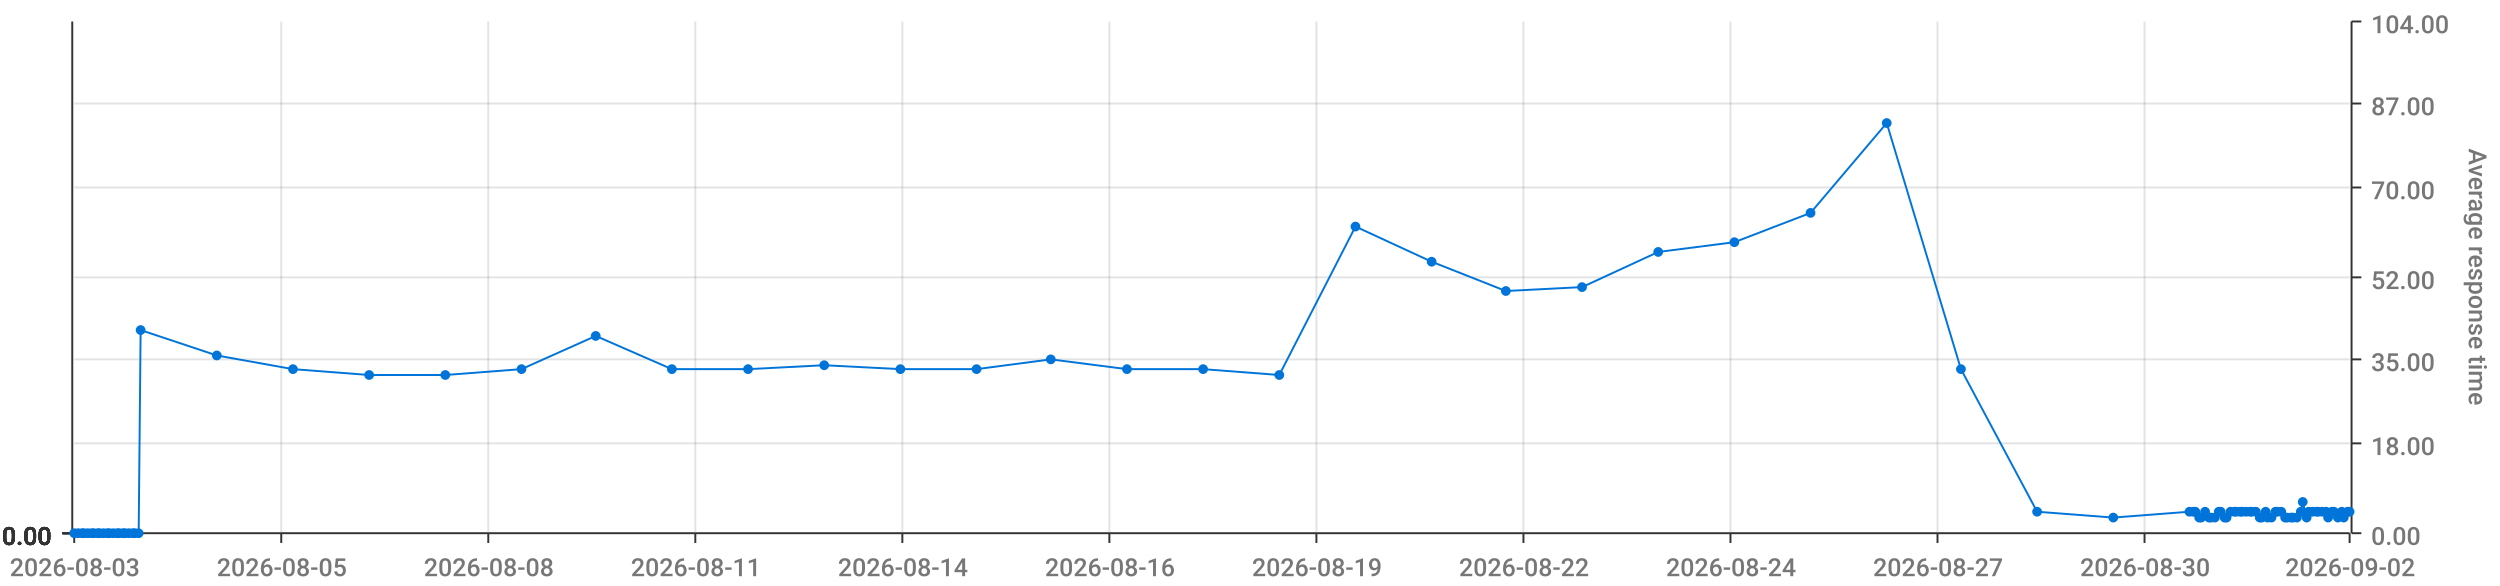
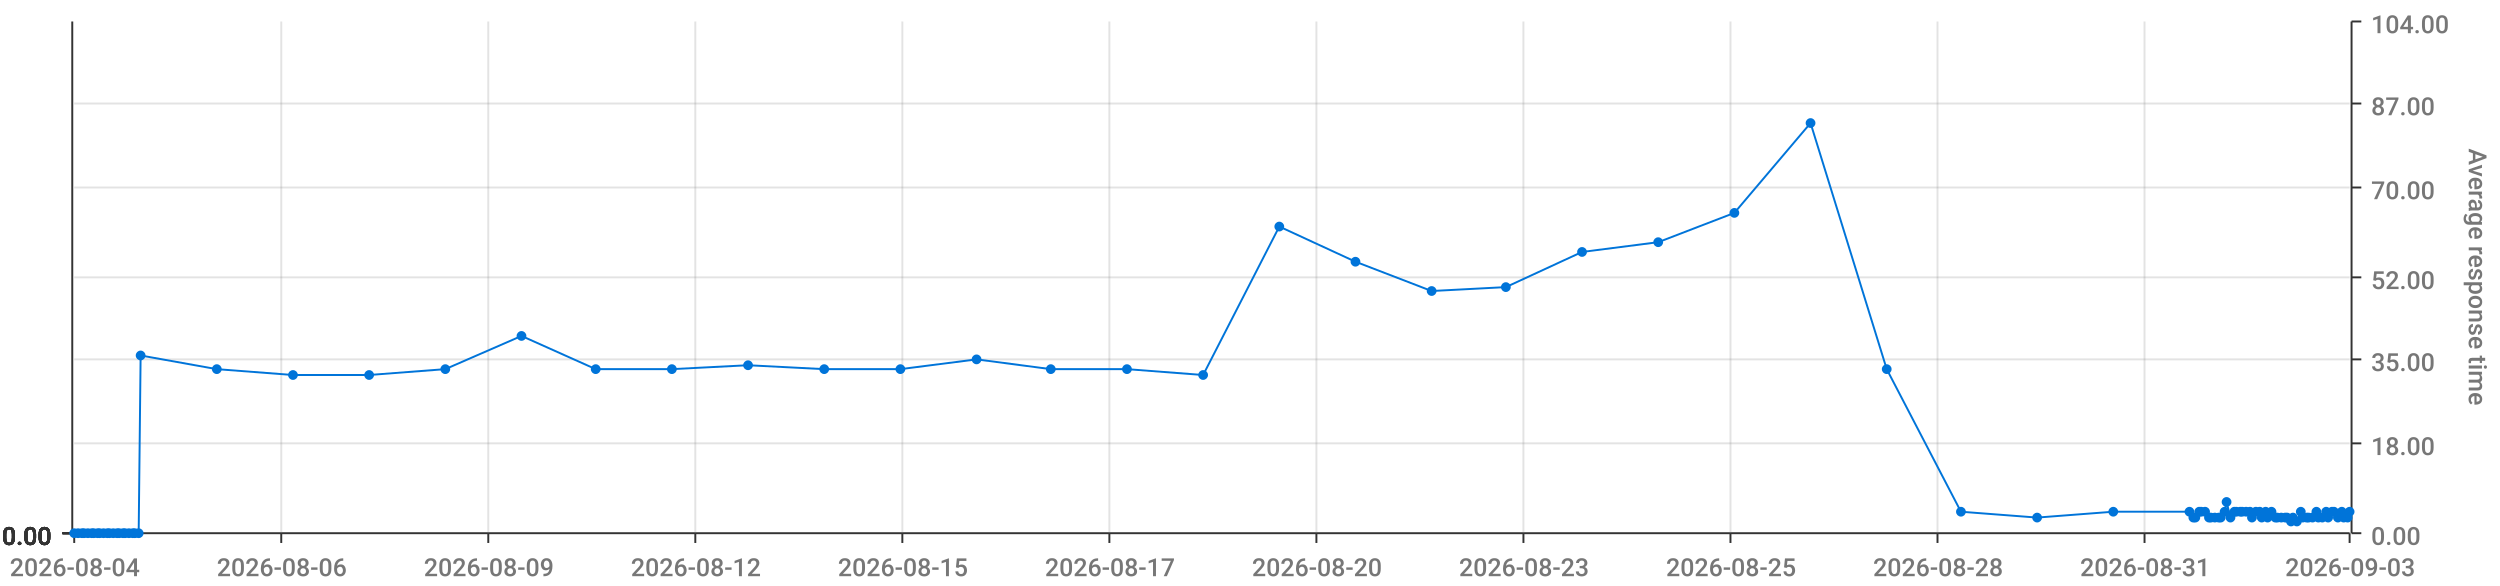
<svg xmlns="http://www.w3.org/2000/svg" viewBox="0 0 1280 300">
  <path d="M 0 0 L 1280 0 L 1280 300 L 0 300 L 0 0" style="stroke-width:0;stroke:rgba(255,255,255,1.0);fill:rgba(255,255,255,0.0)" />
  <path d="M 38 11 L 1203 11 L 1203 273 L 38 273 L 38 11" style="stroke-width:0;stroke:rgba(255,255,255,1.0);fill:rgba(255,255,255,0.0)" />
  <path d="M 38 273 L 1203 273" style="stroke-width:1;stroke:rgba(51,51,51,1.0);fill:rgba(255,255,255,0.0)" />
  <path d="M 38 273 L 38 278" style="stroke-width:1;stroke:rgba(51,51,51,1.0);fill:rgba(255,255,255,0.0)" />
-   <text x="5" y="295" style="stroke-width:0;stroke:none;fill:rgba(119,119,119,1.0);font-size:12.8px;font-family:'Roboto Medium',sans-serif">2026-08-03</text>
+   <text x="5" y="295" style="stroke-width:0;stroke:none;fill:rgba(119,119,119,1.0);font-size:12.8px;font-family:'Roboto Medium',sans-serif">2026-08-04</text>
  <path d="M 144 273 L 144 278" style="stroke-width:1;stroke:rgba(51,51,51,1.0);fill:rgba(255,255,255,0.0)" />
-   <text x="111" y="295" style="stroke-width:0;stroke:none;fill:rgba(119,119,119,1.0);font-size:12.8px;font-family:'Roboto Medium',sans-serif">2026-08-05</text>
+   <text x="111" y="295" style="stroke-width:0;stroke:none;fill:rgba(119,119,119,1.0);font-size:12.8px;font-family:'Roboto Medium',sans-serif">2026-08-06</text>
  <path d="M 250 273 L 250 278" style="stroke-width:1;stroke:rgba(51,51,51,1.0);fill:rgba(255,255,255,0.0)" />
-   <text x="217" y="295" style="stroke-width:0;stroke:none;fill:rgba(119,119,119,1.0);font-size:12.8px;font-family:'Roboto Medium',sans-serif">2026-08-08</text>
+   <text x="217" y="295" style="stroke-width:0;stroke:none;fill:rgba(119,119,119,1.0);font-size:12.8px;font-family:'Roboto Medium',sans-serif">2026-08-09</text>
  <path d="M 356 273 L 356 278" style="stroke-width:1;stroke:rgba(51,51,51,1.0);fill:rgba(255,255,255,0.0)" />
-   <text x="323" y="295" style="stroke-width:0;stroke:none;fill:rgba(119,119,119,1.0);font-size:12.8px;font-family:'Roboto Medium',sans-serif">2026-08-11</text>
+   <text x="323" y="295" style="stroke-width:0;stroke:none;fill:rgba(119,119,119,1.0);font-size:12.8px;font-family:'Roboto Medium',sans-serif">2026-08-12</text>
  <path d="M 462 273 L 462 278" style="stroke-width:1;stroke:rgba(51,51,51,1.0);fill:rgba(255,255,255,0.0)" />
-   <text x="429" y="295" style="stroke-width:0;stroke:none;fill:rgba(119,119,119,1.0);font-size:12.8px;font-family:'Roboto Medium',sans-serif">2026-08-14</text>
+   <text x="429" y="295" style="stroke-width:0;stroke:none;fill:rgba(119,119,119,1.0);font-size:12.8px;font-family:'Roboto Medium',sans-serif">2026-08-15</text>
  <path d="M 568 273 L 568 278" style="stroke-width:1;stroke:rgba(51,51,51,1.0);fill:rgba(255,255,255,0.0)" />
-   <text x="535" y="295" style="stroke-width:0;stroke:none;fill:rgba(119,119,119,1.0);font-size:12.8px;font-family:'Roboto Medium',sans-serif">2026-08-16</text>
+   <text x="535" y="295" style="stroke-width:0;stroke:none;fill:rgba(119,119,119,1.0);font-size:12.8px;font-family:'Roboto Medium',sans-serif">2026-08-17</text>
  <path d="M 674 273 L 674 278" style="stroke-width:1;stroke:rgba(51,51,51,1.0);fill:rgba(255,255,255,0.0)" />
-   <text x="641" y="295" style="stroke-width:0;stroke:none;fill:rgba(119,119,119,1.0);font-size:12.8px;font-family:'Roboto Medium',sans-serif">2026-08-19</text>
+   <text x="641" y="295" style="stroke-width:0;stroke:none;fill:rgba(119,119,119,1.0);font-size:12.8px;font-family:'Roboto Medium',sans-serif">2026-08-20</text>
  <path d="M 780 273 L 780 278" style="stroke-width:1;stroke:rgba(51,51,51,1.0);fill:rgba(255,255,255,0.0)" />
-   <text x="747" y="295" style="stroke-width:0;stroke:none;fill:rgba(119,119,119,1.0);font-size:12.8px;font-family:'Roboto Medium',sans-serif">2026-08-22</text>
+   <text x="747" y="295" style="stroke-width:0;stroke:none;fill:rgba(119,119,119,1.0);font-size:12.8px;font-family:'Roboto Medium',sans-serif">2026-08-23</text>
  <path d="M 886 273 L 886 278" style="stroke-width:1;stroke:rgba(51,51,51,1.0);fill:rgba(255,255,255,0.0)" />
-   <text x="853" y="295" style="stroke-width:0;stroke:none;fill:rgba(119,119,119,1.0);font-size:12.8px;font-family:'Roboto Medium',sans-serif">2026-08-24</text>
+   <text x="853" y="295" style="stroke-width:0;stroke:none;fill:rgba(119,119,119,1.0);font-size:12.8px;font-family:'Roboto Medium',sans-serif">2026-08-25</text>
  <path d="M 992 273 L 992 278" style="stroke-width:1;stroke:rgba(51,51,51,1.0);fill:rgba(255,255,255,0.0)" />
-   <text x="959" y="295" style="stroke-width:0;stroke:none;fill:rgba(119,119,119,1.0);font-size:12.8px;font-family:'Roboto Medium',sans-serif">2026-08-27</text>
+   <text x="959" y="295" style="stroke-width:0;stroke:none;fill:rgba(119,119,119,1.0);font-size:12.8px;font-family:'Roboto Medium',sans-serif">2026-08-28</text>
  <path d="M 1098 273 L 1098 278" style="stroke-width:1;stroke:rgba(51,51,51,1.0);fill:rgba(255,255,255,0.0)" />
-   <text x="1065" y="295" style="stroke-width:0;stroke:none;fill:rgba(119,119,119,1.0);font-size:12.8px;font-family:'Roboto Medium',sans-serif">2026-08-30</text>
+   <text x="1065" y="295" style="stroke-width:0;stroke:none;fill:rgba(119,119,119,1.0);font-size:12.8px;font-family:'Roboto Medium',sans-serif">2026-08-31</text>
  <path d="M 1203 273 L 1203 278" style="stroke-width:1;stroke:rgba(51,51,51,1.0);fill:rgba(255,255,255,0.0)" />
-   <text x="1170" y="295" style="stroke-width:0;stroke:none;fill:rgba(119,119,119,1.0);font-size:12.8px;font-family:'Roboto Medium',sans-serif">2026-09-02</text>
+   <text x="1170" y="295" style="stroke-width:0;stroke:none;fill:rgba(119,119,119,1.0);font-size:12.8px;font-family:'Roboto Medium',sans-serif">2026-09-03</text>
  <path d="M 144 273 L 144 11" style="stroke-width:1;stroke:rgba(119,119,119,0.2);fill:none" />
  <path d="M 250 273 L 250 11" style="stroke-width:1;stroke:rgba(119,119,119,0.2);fill:none" />
  <path d="M 356 273 L 356 11" style="stroke-width:1;stroke:rgba(119,119,119,0.2);fill:none" />
  <path d="M 462 273 L 462 11" style="stroke-width:1;stroke:rgba(119,119,119,0.2);fill:none" />
  <path d="M 568 273 L 568 11" style="stroke-width:1;stroke:rgba(119,119,119,0.2);fill:none" />
  <path d="M 674 273 L 674 11" style="stroke-width:1;stroke:rgba(119,119,119,0.2);fill:none" />
  <path d="M 780 273 L 780 11" style="stroke-width:1;stroke:rgba(119,119,119,0.2);fill:none" />
  <path d="M 886 273 L 886 11" style="stroke-width:1;stroke:rgba(119,119,119,0.2);fill:none" />
  <path d="M 992 273 L 992 11" style="stroke-width:1;stroke:rgba(119,119,119,0.2);fill:none" />
  <path d="M 1098 273 L 1098 11" style="stroke-width:1;stroke:rgba(119,119,119,0.2);fill:none" />
  <path d="M 1204 273 L 1204 11" style="stroke-width:1;stroke:rgba(51,51,51,1.0);fill:rgba(255,255,255,0.0)" />
  <path d="M 1204 273 L 1209 273" style="stroke-width:1;stroke:rgba(51,51,51,1.0);fill:rgba(255,255,255,0.0)" />
  <text x="1214" y="279" style="stroke-width:0;stroke:none;fill:rgba(119,119,119,1.0);font-size:12.8px;font-family:'Roboto Medium',sans-serif">0.00</text>
  <path d="M 1204 227 L 1209 227" style="stroke-width:1;stroke:rgba(51,51,51,1.0);fill:rgba(255,255,255,0.0)" />
  <text x="1214" y="233" style="stroke-width:0;stroke:none;fill:rgba(119,119,119,1.0);font-size:12.8px;font-family:'Roboto Medium',sans-serif">18.00</text>
  <path d="M 1204 184 L 1209 184" style="stroke-width:1;stroke:rgba(51,51,51,1.0);fill:rgba(255,255,255,0.0)" />
  <text x="1214" y="190" style="stroke-width:0;stroke:none;fill:rgba(119,119,119,1.0);font-size:12.8px;font-family:'Roboto Medium',sans-serif">35.00</text>
  <path d="M 1204 142 L 1209 142" style="stroke-width:1;stroke:rgba(51,51,51,1.0);fill:rgba(255,255,255,0.0)" />
  <text x="1214" y="148" style="stroke-width:0;stroke:none;fill:rgba(119,119,119,1.0);font-size:12.8px;font-family:'Roboto Medium',sans-serif">52.00</text>
  <path d="M 1204 96 L 1209 96" style="stroke-width:1;stroke:rgba(51,51,51,1.0);fill:rgba(255,255,255,0.0)" />
  <text x="1214" y="102" style="stroke-width:0;stroke:none;fill:rgba(119,119,119,1.0);font-size:12.8px;font-family:'Roboto Medium',sans-serif">70.00</text>
  <path d="M 1204 53 L 1209 53" style="stroke-width:1;stroke:rgba(51,51,51,1.0);fill:rgba(255,255,255,0.0)" />
  <text x="1214" y="59" style="stroke-width:0;stroke:none;fill:rgba(119,119,119,1.0);font-size:12.8px;font-family:'Roboto Medium',sans-serif">87.00</text>
  <path d="M 1204 11 L 1209 11" style="stroke-width:1;stroke:rgba(51,51,51,1.0);fill:rgba(255,255,255,0.0)" />
  <text x="1214" y="17" style="stroke-width:0;stroke:none;fill:rgba(119,119,119,1.0);font-size:12.8px;font-family:'Roboto Medium',sans-serif">104.00</text>
  <text x="1264" y="76" style="stroke-width:0;stroke:none;fill:rgba(119,119,119,1.0);font-size:12.8px;font-family:'Roboto Medium',sans-serif" transform="rotate(90.00,1264,76)">Average response time</text>
  <path d="M 38 273 L 1203 273" style="stroke-width:0;stroke:rgba(255,255,255,0.0);fill:none" />
  <path d="M 38 227 L 1203 227" style="stroke-width:1;stroke:rgba(119,119,119,0.2);fill:none" />
  <path d="M 38 184 L 1203 184" style="stroke-width:1;stroke:rgba(119,119,119,0.2);fill:none" />
  <path d="M 38 142 L 1203 142" style="stroke-width:1;stroke:rgba(119,119,119,0.2);fill:none" />
  <path d="M 38 96 L 1203 96" style="stroke-width:1;stroke:rgba(119,119,119,0.2);fill:none" />
  <path d="M 38 53 L 1203 53" style="stroke-width:1;stroke:rgba(119,119,119,0.2);fill:none" />
  <path d="M 37 273 L 37 11" style="stroke-width:1;stroke:rgba(51,51,51,1.0);fill:rgba(255,255,255,0.0)" />
  <path d="M 37 273 L 32 273" style="stroke-width:1;stroke:rgba(51,51,51,1.0);fill:rgba(255,255,255,0.0)" />
  <text x="1" y="279" style="stroke-width:0;stroke:none;fill:rgba(51,51,51,1.0);font-size:12.8px;font-family:'Roboto Medium',sans-serif">0.00</text>
  <path d="M 37 273 L 32 273" style="stroke-width:1;stroke:rgba(51,51,51,1.0);fill:rgba(255,255,255,0.0)" />
  <text x="1" y="279" style="stroke-width:0;stroke:none;fill:rgba(51,51,51,1.0);font-size:12.8px;font-family:'Roboto Medium',sans-serif">0.00</text>
  <path d="M 37 273 L 32 273" style="stroke-width:1;stroke:rgba(51,51,51,1.0);fill:rgba(255,255,255,0.0)" />
  <text x="1" y="279" style="stroke-width:0;stroke:none;fill:rgba(51,51,51,1.0);font-size:12.8px;font-family:'Roboto Medium',sans-serif">0.00</text>
  <path d="M 37 273 L 32 273" style="stroke-width:1;stroke:rgba(51,51,51,1.0);fill:rgba(255,255,255,0.0)" />
  <text x="1" y="279" style="stroke-width:0;stroke:none;fill:rgba(51,51,51,1.0);font-size:12.8px;font-family:'Roboto Medium',sans-serif">0.00</text>
  <path d="M 37 273 L 32 273" style="stroke-width:1;stroke:rgba(51,51,51,1.0);fill:rgba(255,255,255,0.0)" />
  <text x="1" y="279" style="stroke-width:0;stroke:none;fill:rgba(51,51,51,1.0);font-size:12.8px;font-family:'Roboto Medium',sans-serif">0.00</text>
  <path d="M 37 273 L 32 273" style="stroke-width:1;stroke:rgba(51,51,51,1.0);fill:rgba(255,255,255,0.0)" />
  <text x="1" y="279" style="stroke-width:0;stroke:none;fill:rgba(51,51,51,1.0);font-size:12.8px;font-family:'Roboto Medium',sans-serif">0.00</text>
  <path d="M 37 273 L 32 273" style="stroke-width:1;stroke:rgba(51,51,51,1.0);fill:rgba(255,255,255,0.0)" />
  <text x="1" y="279" style="stroke-width:0;stroke:none;fill:rgba(51,51,51,1.0);font-size:12.8px;font-family:'Roboto Medium',sans-serif">0.00</text>
  <path d="M 38 273 L 1203 273" style="stroke-width:0;stroke:rgba(255,255,255,0.0);fill:none" />
  <path d="M 38 273 L 1203 273" style="stroke-width:0;stroke:rgba(255,255,255,0.0);fill:none" />
  <path d="M 38 273 L 1203 273" style="stroke-width:0;stroke:rgba(255,255,255,0.0);fill:none" />
  <path d="M 38 273 L 1203 273" style="stroke-width:0;stroke:rgba(255,255,255,0.0);fill:none" />
  <path d="M 38 273 L 1203 273" style="stroke-width:0;stroke:rgba(255,255,255,0.0);fill:none" />
  <path d="M 38 273 L 1203 273" style="stroke-width:0;stroke:rgba(255,255,255,0.0);fill:none" />
-   <path d="M 38 273 L 40 273 L 42 273 L 43 273 L 45 273 L 47 273 L 48 273 L 50 273 L 51 273 L 53 273 L 55 273 L 56 273 L 58 273 L 60 273 L 61 273 L 63 273 L 64 273 L 66 273 L 68 273 L 69 273 L 71 273 L 72 169 L 111 182 L 150 189 L 189 192 L 228 192 L 267 189 L 305 172 L 344 189 L 383 189 L 422 187 L 461 189 L 500 189 L 538 184 L 577 189 L 616 189 L 655 192 L 694 116 L 733 134 L 771 149 L 810 147 L 849 129 L 888 124 L 927 109 L 966 63 L 1004 189 L 1043 262 L 1082 265 L 1121 262 L 1123 262 L 1124 262 L 1126 265 L 1127 265 L 1129 262 L 1131 265 L 1132 265 L 1134 265 L 1136 262 L 1137 262 L 1139 265 L 1140 265 L 1142 262 L 1144 262 L 1145 262 L 1147 262 L 1148 262 L 1150 262 L 1152 262 L 1153 262 L 1155 262 L 1157 265 L 1158 265 L 1160 262 L 1161 265 L 1163 265 L 1165 262 L 1166 262 L 1168 262 L 1170 265 L 1171 265 L 1173 265 L 1174 265 L 1176 265 L 1178 262 L 1179 257 L 1181 265 L 1182 262 L 1184 262 L 1186 262 L 1187 262 L 1189 262 L 1191 262 L 1192 265 L 1194 262 L 1195 262 L 1197 265 L 1199 262 L 1200 265 L 1202 262 L 1203 262" style="stroke-width:1;stroke:rgba(0,116,217,1.0);fill:rgba(255,255,255,0.0)" />
+   <path d="M 38 273 L 40 273 L 42 273 L 43 273 L 45 273 L 47 273 L 48 273 L 50 273 L 51 273 L 53 273 L 55 273 L 56 273 L 58 273 L 60 273 L 61 273 L 63 273 L 64 273 L 66 273 L 68 273 L 69 273 L 71 273 L 72 182 L 111 189 L 150 192 L 189 192 L 228 189 L 267 172 L 305 189 L 344 189 L 383 187 L 422 189 L 461 189 L 500 184 L 538 189 L 577 189 L 616 192 L 655 116 L 694 134 L 733 149 L 771 147 L 810 129 L 849 124 L 888 109 L 927 63 L 966 189 L 1004 262 L 1043 265 L 1082 262 L 1121 262 L 1123 265 L 1124 265 L 1126 262 L 1127 262 L 1129 262 L 1131 265 L 1132 265 L 1134 265 L 1136 265 L 1137 265 L 1139 262 L 1140 257 L 1142 265 L 1144 262 L 1145 262 L 1147 262 L 1148 262 L 1150 262 L 1152 262 L 1153 265 L 1155 262 L 1157 262 L 1158 265 L 1160 262 L 1161 265 L 1163 262 L 1165 265 L 1166 265 L 1168 265 L 1170 265 L 1171 265 L 1173 267 L 1174 265 L 1176 267 L 1178 262 L 1179 265 L 1181 265 L 1182 265 L 1184 265 L 1186 262 L 1187 265 L 1189 265 L 1191 262 L 1192 265 L 1194 262 L 1195 262 L 1197 265 L 1199 262 L 1200 265 L 1202 265 L 1203 262" style="stroke-width:1;stroke:rgba(0,116,217,1.0);fill:rgba(255,255,255,0.0)" />
  <circle cx="38" cy="273" r="2" style="stroke-width:1;stroke:rgba(0,116,217,1.0);fill:rgba(0,116,217,1.0)" />
  <path d="" style="stroke-width:1;stroke:rgba(0,116,217,1.0);fill:rgba(0,116,217,1.0)" />
  <circle cx="40" cy="273" r="2" style="stroke-width:1;stroke:rgba(0,116,217,1.0);fill:rgba(0,116,217,1.0)" />
  <path d="" style="stroke-width:1;stroke:rgba(0,116,217,1.0);fill:rgba(0,116,217,1.0)" />
  <circle cx="42" cy="273" r="2" style="stroke-width:1;stroke:rgba(0,116,217,1.0);fill:rgba(0,116,217,1.0)" />
  <path d="" style="stroke-width:1;stroke:rgba(0,116,217,1.0);fill:rgba(0,116,217,1.0)" />
  <circle cx="43" cy="273" r="2" style="stroke-width:1;stroke:rgba(0,116,217,1.0);fill:rgba(0,116,217,1.0)" />
  <path d="" style="stroke-width:1;stroke:rgba(0,116,217,1.0);fill:rgba(0,116,217,1.0)" />
  <circle cx="45" cy="273" r="2" style="stroke-width:1;stroke:rgba(0,116,217,1.0);fill:rgba(0,116,217,1.0)" />
  <path d="" style="stroke-width:1;stroke:rgba(0,116,217,1.0);fill:rgba(0,116,217,1.0)" />
  <circle cx="47" cy="273" r="2" style="stroke-width:1;stroke:rgba(0,116,217,1.0);fill:rgba(0,116,217,1.0)" />
  <path d="" style="stroke-width:1;stroke:rgba(0,116,217,1.0);fill:rgba(0,116,217,1.0)" />
  <circle cx="48" cy="273" r="2" style="stroke-width:1;stroke:rgba(0,116,217,1.0);fill:rgba(0,116,217,1.0)" />
  <path d="" style="stroke-width:1;stroke:rgba(0,116,217,1.0);fill:rgba(0,116,217,1.0)" />
  <circle cx="50" cy="273" r="2" style="stroke-width:1;stroke:rgba(0,116,217,1.0);fill:rgba(0,116,217,1.0)" />
  <path d="" style="stroke-width:1;stroke:rgba(0,116,217,1.0);fill:rgba(0,116,217,1.0)" />
  <circle cx="51" cy="273" r="2" style="stroke-width:1;stroke:rgba(0,116,217,1.0);fill:rgba(0,116,217,1.0)" />
  <path d="" style="stroke-width:1;stroke:rgba(0,116,217,1.0);fill:rgba(0,116,217,1.0)" />
  <circle cx="53" cy="273" r="2" style="stroke-width:1;stroke:rgba(0,116,217,1.0);fill:rgba(0,116,217,1.0)" />
  <path d="" style="stroke-width:1;stroke:rgba(0,116,217,1.0);fill:rgba(0,116,217,1.0)" />
  <circle cx="55" cy="273" r="2" style="stroke-width:1;stroke:rgba(0,116,217,1.0);fill:rgba(0,116,217,1.0)" />
  <path d="" style="stroke-width:1;stroke:rgba(0,116,217,1.0);fill:rgba(0,116,217,1.0)" />
  <circle cx="56" cy="273" r="2" style="stroke-width:1;stroke:rgba(0,116,217,1.0);fill:rgba(0,116,217,1.0)" />
  <path d="" style="stroke-width:1;stroke:rgba(0,116,217,1.0);fill:rgba(0,116,217,1.0)" />
  <circle cx="58" cy="273" r="2" style="stroke-width:1;stroke:rgba(0,116,217,1.0);fill:rgba(0,116,217,1.0)" />
  <path d="" style="stroke-width:1;stroke:rgba(0,116,217,1.0);fill:rgba(0,116,217,1.0)" />
  <circle cx="60" cy="273" r="2" style="stroke-width:1;stroke:rgba(0,116,217,1.0);fill:rgba(0,116,217,1.0)" />
  <path d="" style="stroke-width:1;stroke:rgba(0,116,217,1.0);fill:rgba(0,116,217,1.0)" />
  <circle cx="61" cy="273" r="2" style="stroke-width:1;stroke:rgba(0,116,217,1.0);fill:rgba(0,116,217,1.0)" />
  <path d="" style="stroke-width:1;stroke:rgba(0,116,217,1.0);fill:rgba(0,116,217,1.0)" />
  <circle cx="63" cy="273" r="2" style="stroke-width:1;stroke:rgba(0,116,217,1.0);fill:rgba(0,116,217,1.0)" />
  <path d="" style="stroke-width:1;stroke:rgba(0,116,217,1.0);fill:rgba(0,116,217,1.0)" />
  <circle cx="64" cy="273" r="2" style="stroke-width:1;stroke:rgba(0,116,217,1.0);fill:rgba(0,116,217,1.0)" />
  <path d="" style="stroke-width:1;stroke:rgba(0,116,217,1.0);fill:rgba(0,116,217,1.0)" />
  <circle cx="66" cy="273" r="2" style="stroke-width:1;stroke:rgba(0,116,217,1.0);fill:rgba(0,116,217,1.0)" />
  <path d="" style="stroke-width:1;stroke:rgba(0,116,217,1.0);fill:rgba(0,116,217,1.0)" />
  <circle cx="68" cy="273" r="2" style="stroke-width:1;stroke:rgba(0,116,217,1.0);fill:rgba(0,116,217,1.0)" />
  <path d="" style="stroke-width:1;stroke:rgba(0,116,217,1.0);fill:rgba(0,116,217,1.0)" />
  <circle cx="69" cy="273" r="2" style="stroke-width:1;stroke:rgba(0,116,217,1.0);fill:rgba(0,116,217,1.0)" />
  <path d="" style="stroke-width:1;stroke:rgba(0,116,217,1.0);fill:rgba(0,116,217,1.0)" />
  <circle cx="71" cy="273" r="2" style="stroke-width:1;stroke:rgba(0,116,217,1.0);fill:rgba(0,116,217,1.0)" />
  <path d="" style="stroke-width:1;stroke:rgba(0,116,217,1.0);fill:rgba(0,116,217,1.0)" />
-   <circle cx="72" cy="169" r="2" style="stroke-width:1;stroke:rgba(0,116,217,1.0);fill:rgba(0,116,217,1.0)" />
-   <path d="" style="stroke-width:1;stroke:rgba(0,116,217,1.0);fill:rgba(0,116,217,1.0)" />
-   <circle cx="111" cy="182" r="2" style="stroke-width:1;stroke:rgba(0,116,217,1.0);fill:rgba(0,116,217,1.0)" />
-   <path d="" style="stroke-width:1;stroke:rgba(0,116,217,1.0);fill:rgba(0,116,217,1.0)" />
-   <circle cx="150" cy="189" r="2" style="stroke-width:1;stroke:rgba(0,116,217,1.0);fill:rgba(0,116,217,1.0)" />
+   <circle cx="72" cy="182" r="2" style="stroke-width:1;stroke:rgba(0,116,217,1.0);fill:rgba(0,116,217,1.0)" />
+   <path d="" style="stroke-width:1;stroke:rgba(0,116,217,1.0);fill:rgba(0,116,217,1.0)" />
+   <circle cx="111" cy="189" r="2" style="stroke-width:1;stroke:rgba(0,116,217,1.0);fill:rgba(0,116,217,1.0)" />
+   <path d="" style="stroke-width:1;stroke:rgba(0,116,217,1.0);fill:rgba(0,116,217,1.0)" />
+   <circle cx="150" cy="192" r="2" style="stroke-width:1;stroke:rgba(0,116,217,1.0);fill:rgba(0,116,217,1.0)" />
  <path d="" style="stroke-width:1;stroke:rgba(0,116,217,1.0);fill:rgba(0,116,217,1.0)" />
  <circle cx="189" cy="192" r="2" style="stroke-width:1;stroke:rgba(0,116,217,1.0);fill:rgba(0,116,217,1.0)" />
  <path d="" style="stroke-width:1;stroke:rgba(0,116,217,1.0);fill:rgba(0,116,217,1.0)" />
-   <circle cx="228" cy="192" r="2" style="stroke-width:1;stroke:rgba(0,116,217,1.0);fill:rgba(0,116,217,1.0)" />
-   <path d="" style="stroke-width:1;stroke:rgba(0,116,217,1.0);fill:rgba(0,116,217,1.0)" />
-   <circle cx="267" cy="189" r="2" style="stroke-width:1;stroke:rgba(0,116,217,1.0);fill:rgba(0,116,217,1.0)" />
-   <path d="" style="stroke-width:1;stroke:rgba(0,116,217,1.0);fill:rgba(0,116,217,1.0)" />
-   <circle cx="305" cy="172" r="2" style="stroke-width:1;stroke:rgba(0,116,217,1.0);fill:rgba(0,116,217,1.0)" />
+   <circle cx="228" cy="189" r="2" style="stroke-width:1;stroke:rgba(0,116,217,1.0);fill:rgba(0,116,217,1.0)" />
+   <path d="" style="stroke-width:1;stroke:rgba(0,116,217,1.0);fill:rgba(0,116,217,1.0)" />
+   <circle cx="267" cy="172" r="2" style="stroke-width:1;stroke:rgba(0,116,217,1.0);fill:rgba(0,116,217,1.0)" />
+   <path d="" style="stroke-width:1;stroke:rgba(0,116,217,1.0);fill:rgba(0,116,217,1.0)" />
+   <circle cx="305" cy="189" r="2" style="stroke-width:1;stroke:rgba(0,116,217,1.0);fill:rgba(0,116,217,1.0)" />
  <path d="" style="stroke-width:1;stroke:rgba(0,116,217,1.0);fill:rgba(0,116,217,1.0)" />
  <circle cx="344" cy="189" r="2" style="stroke-width:1;stroke:rgba(0,116,217,1.0);fill:rgba(0,116,217,1.0)" />
  <path d="" style="stroke-width:1;stroke:rgba(0,116,217,1.0);fill:rgba(0,116,217,1.0)" />
-   <circle cx="383" cy="189" r="2" style="stroke-width:1;stroke:rgba(0,116,217,1.0);fill:rgba(0,116,217,1.0)" />
-   <path d="" style="stroke-width:1;stroke:rgba(0,116,217,1.0);fill:rgba(0,116,217,1.0)" />
-   <circle cx="422" cy="187" r="2" style="stroke-width:1;stroke:rgba(0,116,217,1.0);fill:rgba(0,116,217,1.0)" />
+   <circle cx="383" cy="187" r="2" style="stroke-width:1;stroke:rgba(0,116,217,1.0);fill:rgba(0,116,217,1.0)" />
+   <path d="" style="stroke-width:1;stroke:rgba(0,116,217,1.0);fill:rgba(0,116,217,1.0)" />
+   <circle cx="422" cy="189" r="2" style="stroke-width:1;stroke:rgba(0,116,217,1.0);fill:rgba(0,116,217,1.0)" />
  <path d="" style="stroke-width:1;stroke:rgba(0,116,217,1.0);fill:rgba(0,116,217,1.0)" />
  <circle cx="461" cy="189" r="2" style="stroke-width:1;stroke:rgba(0,116,217,1.0);fill:rgba(0,116,217,1.0)" />
  <path d="" style="stroke-width:1;stroke:rgba(0,116,217,1.0);fill:rgba(0,116,217,1.0)" />
-   <circle cx="500" cy="189" r="2" style="stroke-width:1;stroke:rgba(0,116,217,1.0);fill:rgba(0,116,217,1.0)" />
-   <path d="" style="stroke-width:1;stroke:rgba(0,116,217,1.0);fill:rgba(0,116,217,1.0)" />
-   <circle cx="538" cy="184" r="2" style="stroke-width:1;stroke:rgba(0,116,217,1.0);fill:rgba(0,116,217,1.0)" />
+   <circle cx="500" cy="184" r="2" style="stroke-width:1;stroke:rgba(0,116,217,1.0);fill:rgba(0,116,217,1.0)" />
+   <path d="" style="stroke-width:1;stroke:rgba(0,116,217,1.0);fill:rgba(0,116,217,1.0)" />
+   <circle cx="538" cy="189" r="2" style="stroke-width:1;stroke:rgba(0,116,217,1.0);fill:rgba(0,116,217,1.0)" />
  <path d="" style="stroke-width:1;stroke:rgba(0,116,217,1.0);fill:rgba(0,116,217,1.0)" />
  <circle cx="577" cy="189" r="2" style="stroke-width:1;stroke:rgba(0,116,217,1.0);fill:rgba(0,116,217,1.0)" />
  <path d="" style="stroke-width:1;stroke:rgba(0,116,217,1.0);fill:rgba(0,116,217,1.0)" />
-   <circle cx="616" cy="189" r="2" style="stroke-width:1;stroke:rgba(0,116,217,1.0);fill:rgba(0,116,217,1.0)" />
-   <path d="" style="stroke-width:1;stroke:rgba(0,116,217,1.0);fill:rgba(0,116,217,1.0)" />
-   <circle cx="655" cy="192" r="2" style="stroke-width:1;stroke:rgba(0,116,217,1.0);fill:rgba(0,116,217,1.0)" />
-   <path d="" style="stroke-width:1;stroke:rgba(0,116,217,1.0);fill:rgba(0,116,217,1.0)" />
-   <circle cx="694" cy="116" r="2" style="stroke-width:1;stroke:rgba(0,116,217,1.0);fill:rgba(0,116,217,1.0)" />
-   <path d="" style="stroke-width:1;stroke:rgba(0,116,217,1.0);fill:rgba(0,116,217,1.0)" />
-   <circle cx="733" cy="134" r="2" style="stroke-width:1;stroke:rgba(0,116,217,1.0);fill:rgba(0,116,217,1.0)" />
-   <path d="" style="stroke-width:1;stroke:rgba(0,116,217,1.0);fill:rgba(0,116,217,1.0)" />
-   <circle cx="771" cy="149" r="2" style="stroke-width:1;stroke:rgba(0,116,217,1.0);fill:rgba(0,116,217,1.0)" />
-   <path d="" style="stroke-width:1;stroke:rgba(0,116,217,1.0);fill:rgba(0,116,217,1.0)" />
-   <circle cx="810" cy="147" r="2" style="stroke-width:1;stroke:rgba(0,116,217,1.0);fill:rgba(0,116,217,1.0)" />
-   <path d="" style="stroke-width:1;stroke:rgba(0,116,217,1.0);fill:rgba(0,116,217,1.0)" />
-   <circle cx="849" cy="129" r="2" style="stroke-width:1;stroke:rgba(0,116,217,1.0);fill:rgba(0,116,217,1.0)" />
-   <path d="" style="stroke-width:1;stroke:rgba(0,116,217,1.0);fill:rgba(0,116,217,1.0)" />
-   <circle cx="888" cy="124" r="2" style="stroke-width:1;stroke:rgba(0,116,217,1.0);fill:rgba(0,116,217,1.0)" />
-   <path d="" style="stroke-width:1;stroke:rgba(0,116,217,1.0);fill:rgba(0,116,217,1.0)" />
-   <circle cx="927" cy="109" r="2" style="stroke-width:1;stroke:rgba(0,116,217,1.0);fill:rgba(0,116,217,1.0)" />
-   <path d="" style="stroke-width:1;stroke:rgba(0,116,217,1.0);fill:rgba(0,116,217,1.0)" />
-   <circle cx="966" cy="63" r="2" style="stroke-width:1;stroke:rgba(0,116,217,1.0);fill:rgba(0,116,217,1.0)" />
-   <path d="" style="stroke-width:1;stroke:rgba(0,116,217,1.0);fill:rgba(0,116,217,1.0)" />
-   <circle cx="1004" cy="189" r="2" style="stroke-width:1;stroke:rgba(0,116,217,1.0);fill:rgba(0,116,217,1.0)" />
-   <path d="" style="stroke-width:1;stroke:rgba(0,116,217,1.0);fill:rgba(0,116,217,1.0)" />
-   <circle cx="1043" cy="262" r="2" style="stroke-width:1;stroke:rgba(0,116,217,1.0);fill:rgba(0,116,217,1.0)" />
-   <path d="" style="stroke-width:1;stroke:rgba(0,116,217,1.0);fill:rgba(0,116,217,1.0)" />
-   <circle cx="1082" cy="265" r="2" style="stroke-width:1;stroke:rgba(0,116,217,1.0);fill:rgba(0,116,217,1.0)" />
+   <circle cx="616" cy="192" r="2" style="stroke-width:1;stroke:rgba(0,116,217,1.0);fill:rgba(0,116,217,1.0)" />
+   <path d="" style="stroke-width:1;stroke:rgba(0,116,217,1.0);fill:rgba(0,116,217,1.0)" />
+   <circle cx="655" cy="116" r="2" style="stroke-width:1;stroke:rgba(0,116,217,1.0);fill:rgba(0,116,217,1.0)" />
+   <path d="" style="stroke-width:1;stroke:rgba(0,116,217,1.0);fill:rgba(0,116,217,1.0)" />
+   <circle cx="694" cy="134" r="2" style="stroke-width:1;stroke:rgba(0,116,217,1.0);fill:rgba(0,116,217,1.0)" />
+   <path d="" style="stroke-width:1;stroke:rgba(0,116,217,1.0);fill:rgba(0,116,217,1.0)" />
+   <circle cx="733" cy="149" r="2" style="stroke-width:1;stroke:rgba(0,116,217,1.0);fill:rgba(0,116,217,1.0)" />
+   <path d="" style="stroke-width:1;stroke:rgba(0,116,217,1.0);fill:rgba(0,116,217,1.0)" />
+   <circle cx="771" cy="147" r="2" style="stroke-width:1;stroke:rgba(0,116,217,1.0);fill:rgba(0,116,217,1.0)" />
+   <path d="" style="stroke-width:1;stroke:rgba(0,116,217,1.0);fill:rgba(0,116,217,1.0)" />
+   <circle cx="810" cy="129" r="2" style="stroke-width:1;stroke:rgba(0,116,217,1.0);fill:rgba(0,116,217,1.0)" />
+   <path d="" style="stroke-width:1;stroke:rgba(0,116,217,1.0);fill:rgba(0,116,217,1.0)" />
+   <circle cx="849" cy="124" r="2" style="stroke-width:1;stroke:rgba(0,116,217,1.0);fill:rgba(0,116,217,1.0)" />
+   <path d="" style="stroke-width:1;stroke:rgba(0,116,217,1.0);fill:rgba(0,116,217,1.0)" />
+   <circle cx="888" cy="109" r="2" style="stroke-width:1;stroke:rgba(0,116,217,1.0);fill:rgba(0,116,217,1.0)" />
+   <path d="" style="stroke-width:1;stroke:rgba(0,116,217,1.0);fill:rgba(0,116,217,1.0)" />
+   <circle cx="927" cy="63" r="2" style="stroke-width:1;stroke:rgba(0,116,217,1.0);fill:rgba(0,116,217,1.0)" />
+   <path d="" style="stroke-width:1;stroke:rgba(0,116,217,1.0);fill:rgba(0,116,217,1.0)" />
+   <circle cx="966" cy="189" r="2" style="stroke-width:1;stroke:rgba(0,116,217,1.0);fill:rgba(0,116,217,1.0)" />
+   <path d="" style="stroke-width:1;stroke:rgba(0,116,217,1.0);fill:rgba(0,116,217,1.0)" />
+   <circle cx="1004" cy="262" r="2" style="stroke-width:1;stroke:rgba(0,116,217,1.0);fill:rgba(0,116,217,1.0)" />
+   <path d="" style="stroke-width:1;stroke:rgba(0,116,217,1.0);fill:rgba(0,116,217,1.0)" />
+   <circle cx="1043" cy="265" r="2" style="stroke-width:1;stroke:rgba(0,116,217,1.0);fill:rgba(0,116,217,1.0)" />
+   <path d="" style="stroke-width:1;stroke:rgba(0,116,217,1.0);fill:rgba(0,116,217,1.0)" />
+   <circle cx="1082" cy="262" r="2" style="stroke-width:1;stroke:rgba(0,116,217,1.0);fill:rgba(0,116,217,1.0)" />
  <path d="" style="stroke-width:1;stroke:rgba(0,116,217,1.0);fill:rgba(0,116,217,1.0)" />
  <circle cx="1121" cy="262" r="2" style="stroke-width:1;stroke:rgba(0,116,217,1.0);fill:rgba(0,116,217,1.0)" />
  <path d="" style="stroke-width:1;stroke:rgba(0,116,217,1.0);fill:rgba(0,116,217,1.0)" />
-   <circle cx="1123" cy="262" r="2" style="stroke-width:1;stroke:rgba(0,116,217,1.0);fill:rgba(0,116,217,1.0)" />
-   <path d="" style="stroke-width:1;stroke:rgba(0,116,217,1.0);fill:rgba(0,116,217,1.0)" />
-   <circle cx="1124" cy="262" r="2" style="stroke-width:1;stroke:rgba(0,116,217,1.0);fill:rgba(0,116,217,1.0)" />
-   <path d="" style="stroke-width:1;stroke:rgba(0,116,217,1.0);fill:rgba(0,116,217,1.0)" />
-   <circle cx="1126" cy="265" r="2" style="stroke-width:1;stroke:rgba(0,116,217,1.0);fill:rgba(0,116,217,1.0)" />
-   <path d="" style="stroke-width:1;stroke:rgba(0,116,217,1.0);fill:rgba(0,116,217,1.0)" />
-   <circle cx="1127" cy="265" r="2" style="stroke-width:1;stroke:rgba(0,116,217,1.0);fill:rgba(0,116,217,1.0)" />
+   <circle cx="1123" cy="265" r="2" style="stroke-width:1;stroke:rgba(0,116,217,1.0);fill:rgba(0,116,217,1.0)" />
+   <path d="" style="stroke-width:1;stroke:rgba(0,116,217,1.0);fill:rgba(0,116,217,1.0)" />
+   <circle cx="1124" cy="265" r="2" style="stroke-width:1;stroke:rgba(0,116,217,1.0);fill:rgba(0,116,217,1.0)" />
+   <path d="" style="stroke-width:1;stroke:rgba(0,116,217,1.0);fill:rgba(0,116,217,1.0)" />
+   <circle cx="1126" cy="262" r="2" style="stroke-width:1;stroke:rgba(0,116,217,1.0);fill:rgba(0,116,217,1.0)" />
+   <path d="" style="stroke-width:1;stroke:rgba(0,116,217,1.0);fill:rgba(0,116,217,1.0)" />
+   <circle cx="1127" cy="262" r="2" style="stroke-width:1;stroke:rgba(0,116,217,1.0);fill:rgba(0,116,217,1.0)" />
  <path d="" style="stroke-width:1;stroke:rgba(0,116,217,1.0);fill:rgba(0,116,217,1.0)" />
  <circle cx="1129" cy="262" r="2" style="stroke-width:1;stroke:rgba(0,116,217,1.0);fill:rgba(0,116,217,1.0)" />
  <path d="" style="stroke-width:1;stroke:rgba(0,116,217,1.0);fill:rgba(0,116,217,1.0)" />
  <circle cx="1131" cy="265" r="2" style="stroke-width:1;stroke:rgba(0,116,217,1.0);fill:rgba(0,116,217,1.0)" />
  <path d="" style="stroke-width:1;stroke:rgba(0,116,217,1.0);fill:rgba(0,116,217,1.0)" />
  <circle cx="1132" cy="265" r="2" style="stroke-width:1;stroke:rgba(0,116,217,1.0);fill:rgba(0,116,217,1.0)" />
  <path d="" style="stroke-width:1;stroke:rgba(0,116,217,1.0);fill:rgba(0,116,217,1.0)" />
  <circle cx="1134" cy="265" r="2" style="stroke-width:1;stroke:rgba(0,116,217,1.0);fill:rgba(0,116,217,1.0)" />
  <path d="" style="stroke-width:1;stroke:rgba(0,116,217,1.0);fill:rgba(0,116,217,1.0)" />
-   <circle cx="1136" cy="262" r="2" style="stroke-width:1;stroke:rgba(0,116,217,1.0);fill:rgba(0,116,217,1.0)" />
-   <path d="" style="stroke-width:1;stroke:rgba(0,116,217,1.0);fill:rgba(0,116,217,1.0)" />
-   <circle cx="1137" cy="262" r="2" style="stroke-width:1;stroke:rgba(0,116,217,1.0);fill:rgba(0,116,217,1.0)" />
-   <path d="" style="stroke-width:1;stroke:rgba(0,116,217,1.0);fill:rgba(0,116,217,1.0)" />
-   <circle cx="1139" cy="265" r="2" style="stroke-width:1;stroke:rgba(0,116,217,1.0);fill:rgba(0,116,217,1.0)" />
-   <path d="" style="stroke-width:1;stroke:rgba(0,116,217,1.0);fill:rgba(0,116,217,1.0)" />
-   <circle cx="1140" cy="265" r="2" style="stroke-width:1;stroke:rgba(0,116,217,1.0);fill:rgba(0,116,217,1.0)" />
-   <path d="" style="stroke-width:1;stroke:rgba(0,116,217,1.0);fill:rgba(0,116,217,1.0)" />
-   <circle cx="1142" cy="262" r="2" style="stroke-width:1;stroke:rgba(0,116,217,1.0);fill:rgba(0,116,217,1.0)" />
+   <circle cx="1136" cy="265" r="2" style="stroke-width:1;stroke:rgba(0,116,217,1.0);fill:rgba(0,116,217,1.0)" />
+   <path d="" style="stroke-width:1;stroke:rgba(0,116,217,1.0);fill:rgba(0,116,217,1.0)" />
+   <circle cx="1137" cy="265" r="2" style="stroke-width:1;stroke:rgba(0,116,217,1.0);fill:rgba(0,116,217,1.0)" />
+   <path d="" style="stroke-width:1;stroke:rgba(0,116,217,1.0);fill:rgba(0,116,217,1.0)" />
+   <circle cx="1139" cy="262" r="2" style="stroke-width:1;stroke:rgba(0,116,217,1.0);fill:rgba(0,116,217,1.0)" />
+   <path d="" style="stroke-width:1;stroke:rgba(0,116,217,1.0);fill:rgba(0,116,217,1.0)" />
+   <circle cx="1140" cy="257" r="2" style="stroke-width:1;stroke:rgba(0,116,217,1.0);fill:rgba(0,116,217,1.0)" />
+   <path d="" style="stroke-width:1;stroke:rgba(0,116,217,1.0);fill:rgba(0,116,217,1.0)" />
+   <circle cx="1142" cy="265" r="2" style="stroke-width:1;stroke:rgba(0,116,217,1.0);fill:rgba(0,116,217,1.0)" />
  <path d="" style="stroke-width:1;stroke:rgba(0,116,217,1.0);fill:rgba(0,116,217,1.0)" />
  <circle cx="1144" cy="262" r="2" style="stroke-width:1;stroke:rgba(0,116,217,1.0);fill:rgba(0,116,217,1.0)" />
  <path d="" style="stroke-width:1;stroke:rgba(0,116,217,1.0);fill:rgba(0,116,217,1.0)" />
  <circle cx="1145" cy="262" r="2" style="stroke-width:1;stroke:rgba(0,116,217,1.0);fill:rgba(0,116,217,1.0)" />
  <path d="" style="stroke-width:1;stroke:rgba(0,116,217,1.0);fill:rgba(0,116,217,1.0)" />
  <circle cx="1147" cy="262" r="2" style="stroke-width:1;stroke:rgba(0,116,217,1.0);fill:rgba(0,116,217,1.0)" />
  <path d="" style="stroke-width:1;stroke:rgba(0,116,217,1.0);fill:rgba(0,116,217,1.0)" />
  <circle cx="1148" cy="262" r="2" style="stroke-width:1;stroke:rgba(0,116,217,1.0);fill:rgba(0,116,217,1.0)" />
  <path d="" style="stroke-width:1;stroke:rgba(0,116,217,1.0);fill:rgba(0,116,217,1.0)" />
  <circle cx="1150" cy="262" r="2" style="stroke-width:1;stroke:rgba(0,116,217,1.0);fill:rgba(0,116,217,1.0)" />
  <path d="" style="stroke-width:1;stroke:rgba(0,116,217,1.0);fill:rgba(0,116,217,1.0)" />
  <circle cx="1152" cy="262" r="2" style="stroke-width:1;stroke:rgba(0,116,217,1.0);fill:rgba(0,116,217,1.0)" />
  <path d="" style="stroke-width:1;stroke:rgba(0,116,217,1.0);fill:rgba(0,116,217,1.0)" />
-   <circle cx="1153" cy="262" r="2" style="stroke-width:1;stroke:rgba(0,116,217,1.0);fill:rgba(0,116,217,1.0)" />
+   <circle cx="1153" cy="265" r="2" style="stroke-width:1;stroke:rgba(0,116,217,1.0);fill:rgba(0,116,217,1.0)" />
  <path d="" style="stroke-width:1;stroke:rgba(0,116,217,1.0);fill:rgba(0,116,217,1.0)" />
  <circle cx="1155" cy="262" r="2" style="stroke-width:1;stroke:rgba(0,116,217,1.0);fill:rgba(0,116,217,1.0)" />
  <path d="" style="stroke-width:1;stroke:rgba(0,116,217,1.0);fill:rgba(0,116,217,1.0)" />
-   <circle cx="1157" cy="265" r="2" style="stroke-width:1;stroke:rgba(0,116,217,1.0);fill:rgba(0,116,217,1.0)" />
+   <circle cx="1157" cy="262" r="2" style="stroke-width:1;stroke:rgba(0,116,217,1.0);fill:rgba(0,116,217,1.0)" />
  <path d="" style="stroke-width:1;stroke:rgba(0,116,217,1.0);fill:rgba(0,116,217,1.0)" />
  <circle cx="1158" cy="265" r="2" style="stroke-width:1;stroke:rgba(0,116,217,1.0);fill:rgba(0,116,217,1.0)" />
  <path d="" style="stroke-width:1;stroke:rgba(0,116,217,1.0);fill:rgba(0,116,217,1.0)" />
  <circle cx="1160" cy="262" r="2" style="stroke-width:1;stroke:rgba(0,116,217,1.0);fill:rgba(0,116,217,1.0)" />
  <path d="" style="stroke-width:1;stroke:rgba(0,116,217,1.0);fill:rgba(0,116,217,1.0)" />
  <circle cx="1161" cy="265" r="2" style="stroke-width:1;stroke:rgba(0,116,217,1.0);fill:rgba(0,116,217,1.0)" />
  <path d="" style="stroke-width:1;stroke:rgba(0,116,217,1.0);fill:rgba(0,116,217,1.0)" />
-   <circle cx="1163" cy="265" r="2" style="stroke-width:1;stroke:rgba(0,116,217,1.0);fill:rgba(0,116,217,1.0)" />
-   <path d="" style="stroke-width:1;stroke:rgba(0,116,217,1.0);fill:rgba(0,116,217,1.0)" />
-   <circle cx="1165" cy="262" r="2" style="stroke-width:1;stroke:rgba(0,116,217,1.0);fill:rgba(0,116,217,1.0)" />
-   <path d="" style="stroke-width:1;stroke:rgba(0,116,217,1.0);fill:rgba(0,116,217,1.0)" />
-   <circle cx="1166" cy="262" r="2" style="stroke-width:1;stroke:rgba(0,116,217,1.0);fill:rgba(0,116,217,1.0)" />
-   <path d="" style="stroke-width:1;stroke:rgba(0,116,217,1.0);fill:rgba(0,116,217,1.0)" />
-   <circle cx="1168" cy="262" r="2" style="stroke-width:1;stroke:rgba(0,116,217,1.0);fill:rgba(0,116,217,1.0)" />
+   <circle cx="1163" cy="262" r="2" style="stroke-width:1;stroke:rgba(0,116,217,1.0);fill:rgba(0,116,217,1.0)" />
+   <path d="" style="stroke-width:1;stroke:rgba(0,116,217,1.0);fill:rgba(0,116,217,1.0)" />
+   <circle cx="1165" cy="265" r="2" style="stroke-width:1;stroke:rgba(0,116,217,1.0);fill:rgba(0,116,217,1.0)" />
+   <path d="" style="stroke-width:1;stroke:rgba(0,116,217,1.0);fill:rgba(0,116,217,1.0)" />
+   <circle cx="1166" cy="265" r="2" style="stroke-width:1;stroke:rgba(0,116,217,1.0);fill:rgba(0,116,217,1.0)" />
+   <path d="" style="stroke-width:1;stroke:rgba(0,116,217,1.0);fill:rgba(0,116,217,1.0)" />
+   <circle cx="1168" cy="265" r="2" style="stroke-width:1;stroke:rgba(0,116,217,1.0);fill:rgba(0,116,217,1.0)" />
  <path d="" style="stroke-width:1;stroke:rgba(0,116,217,1.0);fill:rgba(0,116,217,1.0)" />
  <circle cx="1170" cy="265" r="2" style="stroke-width:1;stroke:rgba(0,116,217,1.0);fill:rgba(0,116,217,1.0)" />
  <path d="" style="stroke-width:1;stroke:rgba(0,116,217,1.0);fill:rgba(0,116,217,1.0)" />
  <circle cx="1171" cy="265" r="2" style="stroke-width:1;stroke:rgba(0,116,217,1.0);fill:rgba(0,116,217,1.0)" />
  <path d="" style="stroke-width:1;stroke:rgba(0,116,217,1.0);fill:rgba(0,116,217,1.0)" />
-   <circle cx="1173" cy="265" r="2" style="stroke-width:1;stroke:rgba(0,116,217,1.0);fill:rgba(0,116,217,1.0)" />
+   <circle cx="1173" cy="267" r="2" style="stroke-width:1;stroke:rgba(0,116,217,1.0);fill:rgba(0,116,217,1.0)" />
  <path d="" style="stroke-width:1;stroke:rgba(0,116,217,1.0);fill:rgba(0,116,217,1.0)" />
  <circle cx="1174" cy="265" r="2" style="stroke-width:1;stroke:rgba(0,116,217,1.0);fill:rgba(0,116,217,1.0)" />
  <path d="" style="stroke-width:1;stroke:rgba(0,116,217,1.0);fill:rgba(0,116,217,1.0)" />
-   <circle cx="1176" cy="265" r="2" style="stroke-width:1;stroke:rgba(0,116,217,1.0);fill:rgba(0,116,217,1.0)" />
+   <circle cx="1176" cy="267" r="2" style="stroke-width:1;stroke:rgba(0,116,217,1.0);fill:rgba(0,116,217,1.0)" />
  <path d="" style="stroke-width:1;stroke:rgba(0,116,217,1.0);fill:rgba(0,116,217,1.0)" />
  <circle cx="1178" cy="262" r="2" style="stroke-width:1;stroke:rgba(0,116,217,1.0);fill:rgba(0,116,217,1.0)" />
  <path d="" style="stroke-width:1;stroke:rgba(0,116,217,1.0);fill:rgba(0,116,217,1.0)" />
-   <circle cx="1179" cy="257" r="2" style="stroke-width:1;stroke:rgba(0,116,217,1.0);fill:rgba(0,116,217,1.0)" />
+   <circle cx="1179" cy="265" r="2" style="stroke-width:1;stroke:rgba(0,116,217,1.0);fill:rgba(0,116,217,1.0)" />
  <path d="" style="stroke-width:1;stroke:rgba(0,116,217,1.0);fill:rgba(0,116,217,1.0)" />
  <circle cx="1181" cy="265" r="2" style="stroke-width:1;stroke:rgba(0,116,217,1.0);fill:rgba(0,116,217,1.0)" />
  <path d="" style="stroke-width:1;stroke:rgba(0,116,217,1.0);fill:rgba(0,116,217,1.0)" />
-   <circle cx="1182" cy="262" r="2" style="stroke-width:1;stroke:rgba(0,116,217,1.0);fill:rgba(0,116,217,1.0)" />
-   <path d="" style="stroke-width:1;stroke:rgba(0,116,217,1.0);fill:rgba(0,116,217,1.0)" />
-   <circle cx="1184" cy="262" r="2" style="stroke-width:1;stroke:rgba(0,116,217,1.0);fill:rgba(0,116,217,1.0)" />
+   <circle cx="1182" cy="265" r="2" style="stroke-width:1;stroke:rgba(0,116,217,1.0);fill:rgba(0,116,217,1.0)" />
+   <path d="" style="stroke-width:1;stroke:rgba(0,116,217,1.0);fill:rgba(0,116,217,1.0)" />
+   <circle cx="1184" cy="265" r="2" style="stroke-width:1;stroke:rgba(0,116,217,1.0);fill:rgba(0,116,217,1.0)" />
  <path d="" style="stroke-width:1;stroke:rgba(0,116,217,1.0);fill:rgba(0,116,217,1.0)" />
  <circle cx="1186" cy="262" r="2" style="stroke-width:1;stroke:rgba(0,116,217,1.0);fill:rgba(0,116,217,1.0)" />
  <path d="" style="stroke-width:1;stroke:rgba(0,116,217,1.0);fill:rgba(0,116,217,1.0)" />
-   <circle cx="1187" cy="262" r="2" style="stroke-width:1;stroke:rgba(0,116,217,1.0);fill:rgba(0,116,217,1.0)" />
-   <path d="" style="stroke-width:1;stroke:rgba(0,116,217,1.0);fill:rgba(0,116,217,1.0)" />
-   <circle cx="1189" cy="262" r="2" style="stroke-width:1;stroke:rgba(0,116,217,1.0);fill:rgba(0,116,217,1.0)" />
+   <circle cx="1187" cy="265" r="2" style="stroke-width:1;stroke:rgba(0,116,217,1.0);fill:rgba(0,116,217,1.0)" />
+   <path d="" style="stroke-width:1;stroke:rgba(0,116,217,1.0);fill:rgba(0,116,217,1.0)" />
+   <circle cx="1189" cy="265" r="2" style="stroke-width:1;stroke:rgba(0,116,217,1.0);fill:rgba(0,116,217,1.0)" />
  <path d="" style="stroke-width:1;stroke:rgba(0,116,217,1.0);fill:rgba(0,116,217,1.0)" />
  <circle cx="1191" cy="262" r="2" style="stroke-width:1;stroke:rgba(0,116,217,1.0);fill:rgba(0,116,217,1.0)" />
  <path d="" style="stroke-width:1;stroke:rgba(0,116,217,1.0);fill:rgba(0,116,217,1.0)" />
  <circle cx="1192" cy="265" r="2" style="stroke-width:1;stroke:rgba(0,116,217,1.0);fill:rgba(0,116,217,1.0)" />
  <path d="" style="stroke-width:1;stroke:rgba(0,116,217,1.0);fill:rgba(0,116,217,1.0)" />
  <circle cx="1194" cy="262" r="2" style="stroke-width:1;stroke:rgba(0,116,217,1.0);fill:rgba(0,116,217,1.0)" />
  <path d="" style="stroke-width:1;stroke:rgba(0,116,217,1.0);fill:rgba(0,116,217,1.0)" />
  <circle cx="1195" cy="262" r="2" style="stroke-width:1;stroke:rgba(0,116,217,1.0);fill:rgba(0,116,217,1.0)" />
  <path d="" style="stroke-width:1;stroke:rgba(0,116,217,1.0);fill:rgba(0,116,217,1.0)" />
  <circle cx="1197" cy="265" r="2" style="stroke-width:1;stroke:rgba(0,116,217,1.0);fill:rgba(0,116,217,1.0)" />
  <path d="" style="stroke-width:1;stroke:rgba(0,116,217,1.0);fill:rgba(0,116,217,1.0)" />
  <circle cx="1199" cy="262" r="2" style="stroke-width:1;stroke:rgba(0,116,217,1.0);fill:rgba(0,116,217,1.0)" />
  <path d="" style="stroke-width:1;stroke:rgba(0,116,217,1.0);fill:rgba(0,116,217,1.0)" />
  <circle cx="1200" cy="265" r="2" style="stroke-width:1;stroke:rgba(0,116,217,1.0);fill:rgba(0,116,217,1.0)" />
  <path d="" style="stroke-width:1;stroke:rgba(0,116,217,1.0);fill:rgba(0,116,217,1.0)" />
-   <circle cx="1202" cy="262" r="2" style="stroke-width:1;stroke:rgba(0,116,217,1.0);fill:rgba(0,116,217,1.0)" />
+   <circle cx="1202" cy="265" r="2" style="stroke-width:1;stroke:rgba(0,116,217,1.0);fill:rgba(0,116,217,1.0)" />
  <path d="" style="stroke-width:1;stroke:rgba(0,116,217,1.0);fill:rgba(0,116,217,1.0)" />
  <circle cx="1203" cy="262" r="2" style="stroke-width:1;stroke:rgba(0,116,217,1.0);fill:rgba(0,116,217,1.0)" />
  <path d="" style="stroke-width:1;stroke:rgba(0,116,217,1.0);fill:rgba(0,116,217,1.0)" />
</svg>
